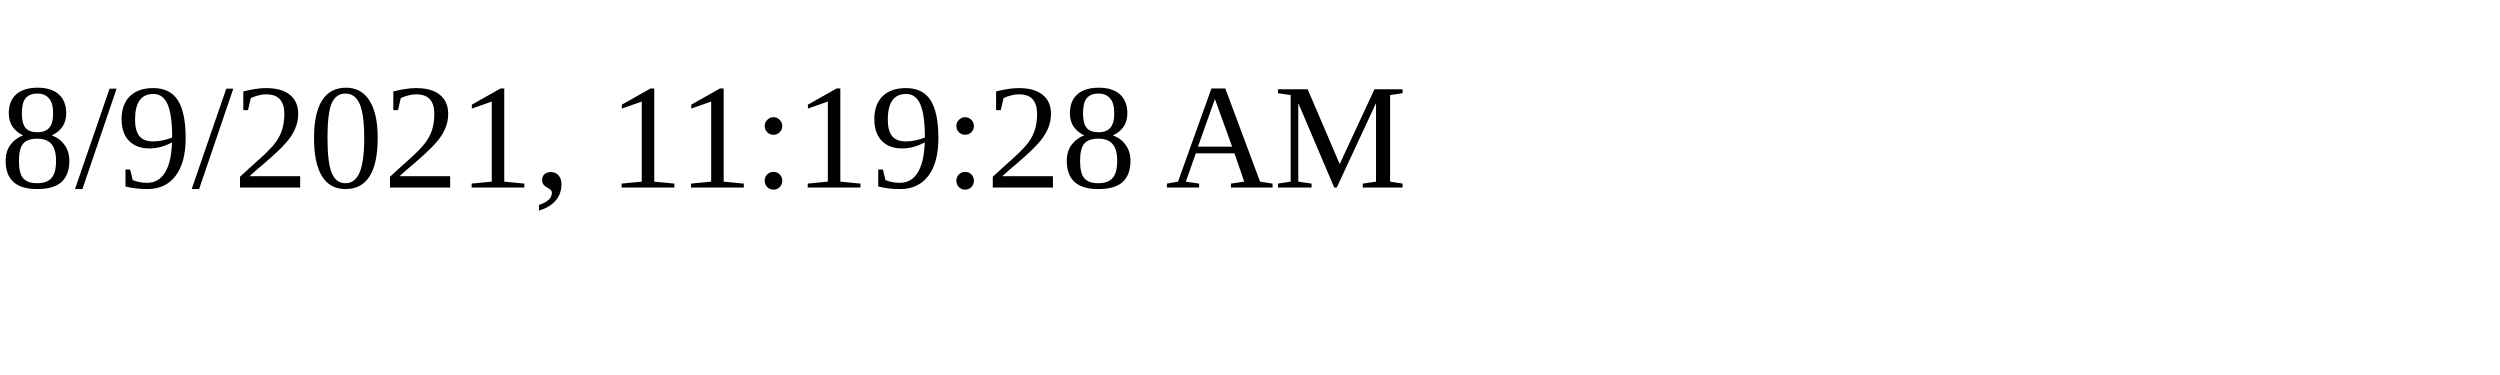
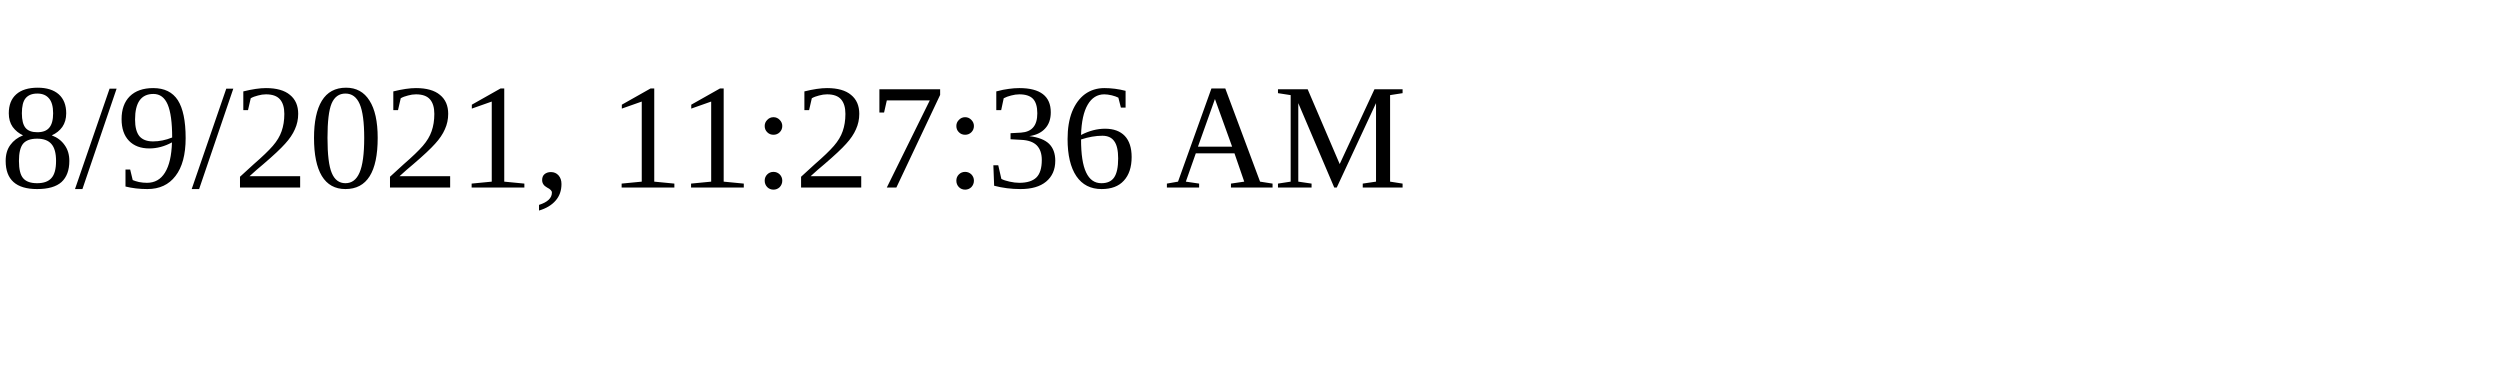
<svg xmlns="http://www.w3.org/2000/svg" height="30" width="200">
-   <text x="0" y="15">8/9/2021, 11:19:28 AM</text>
+   <text x="0" y="15">8/9/2021, 11:27:36 AM</text>
</svg>
